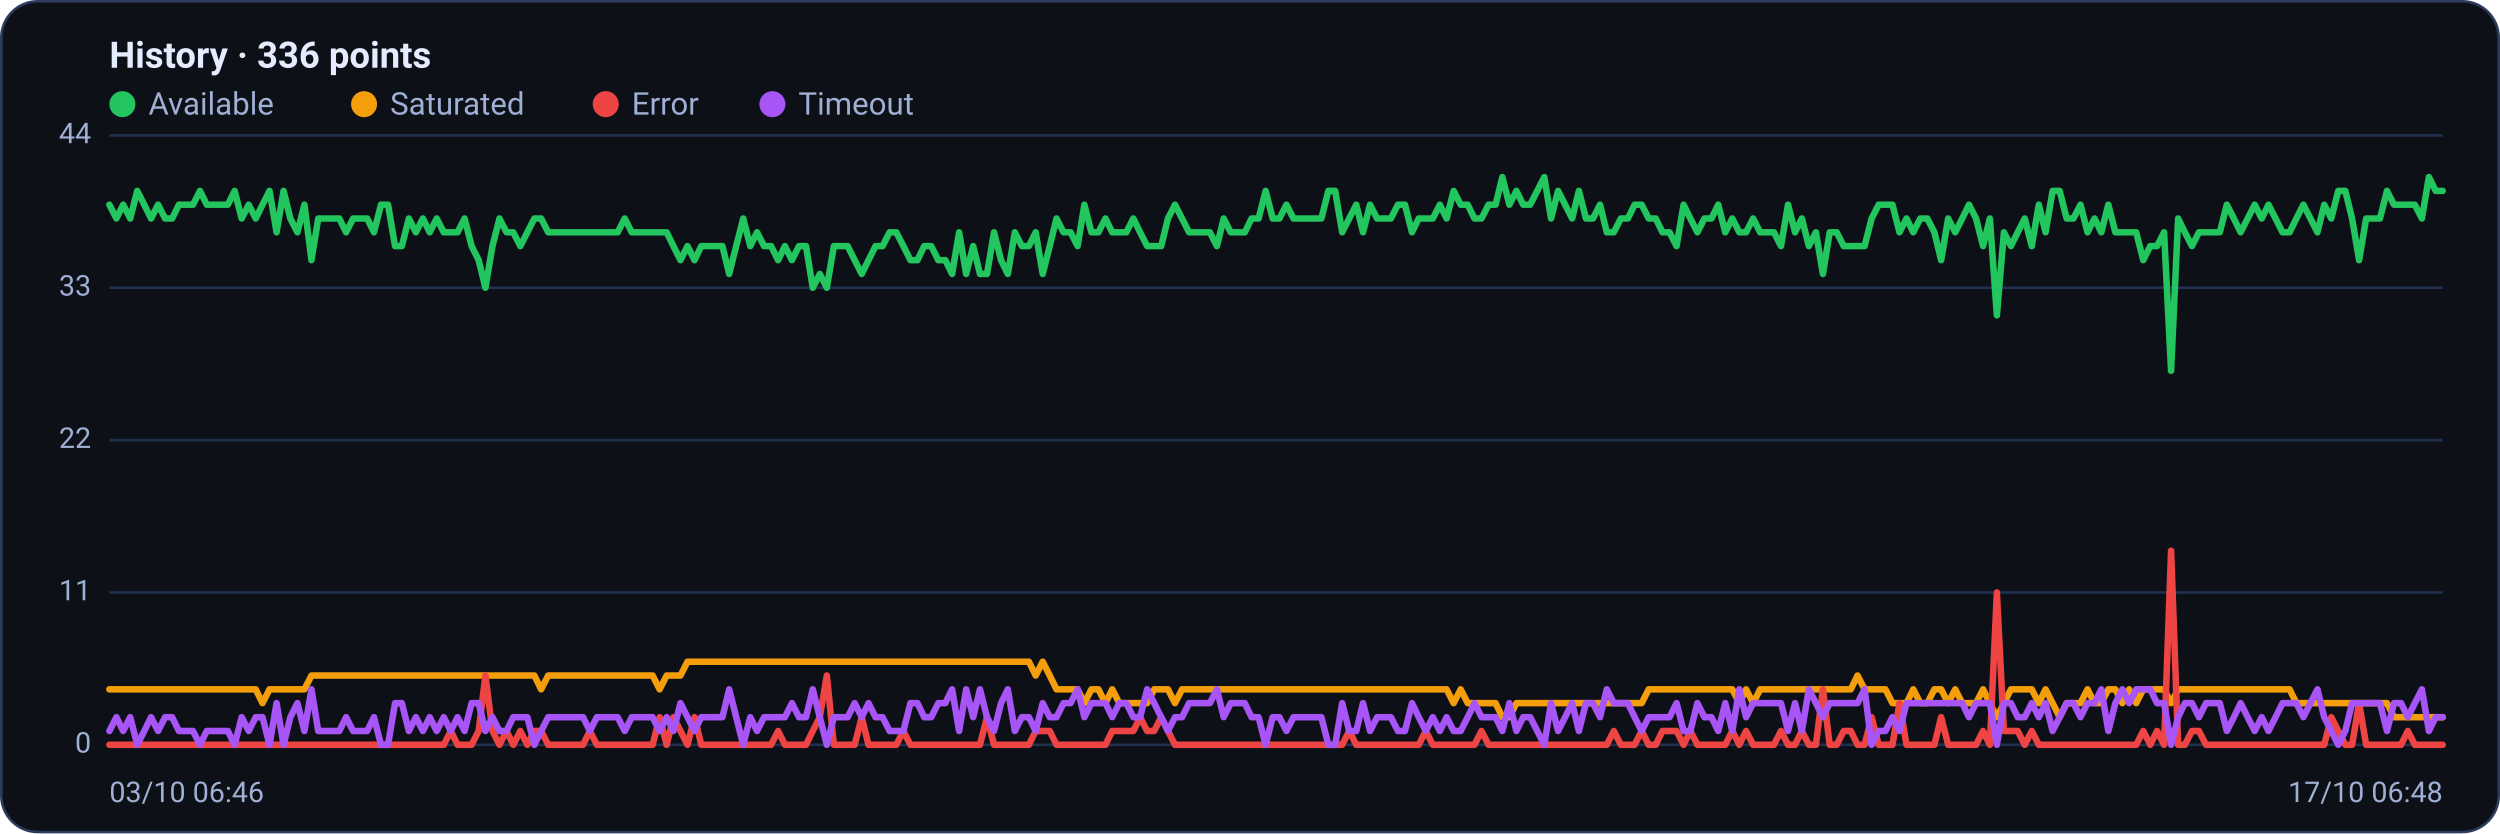
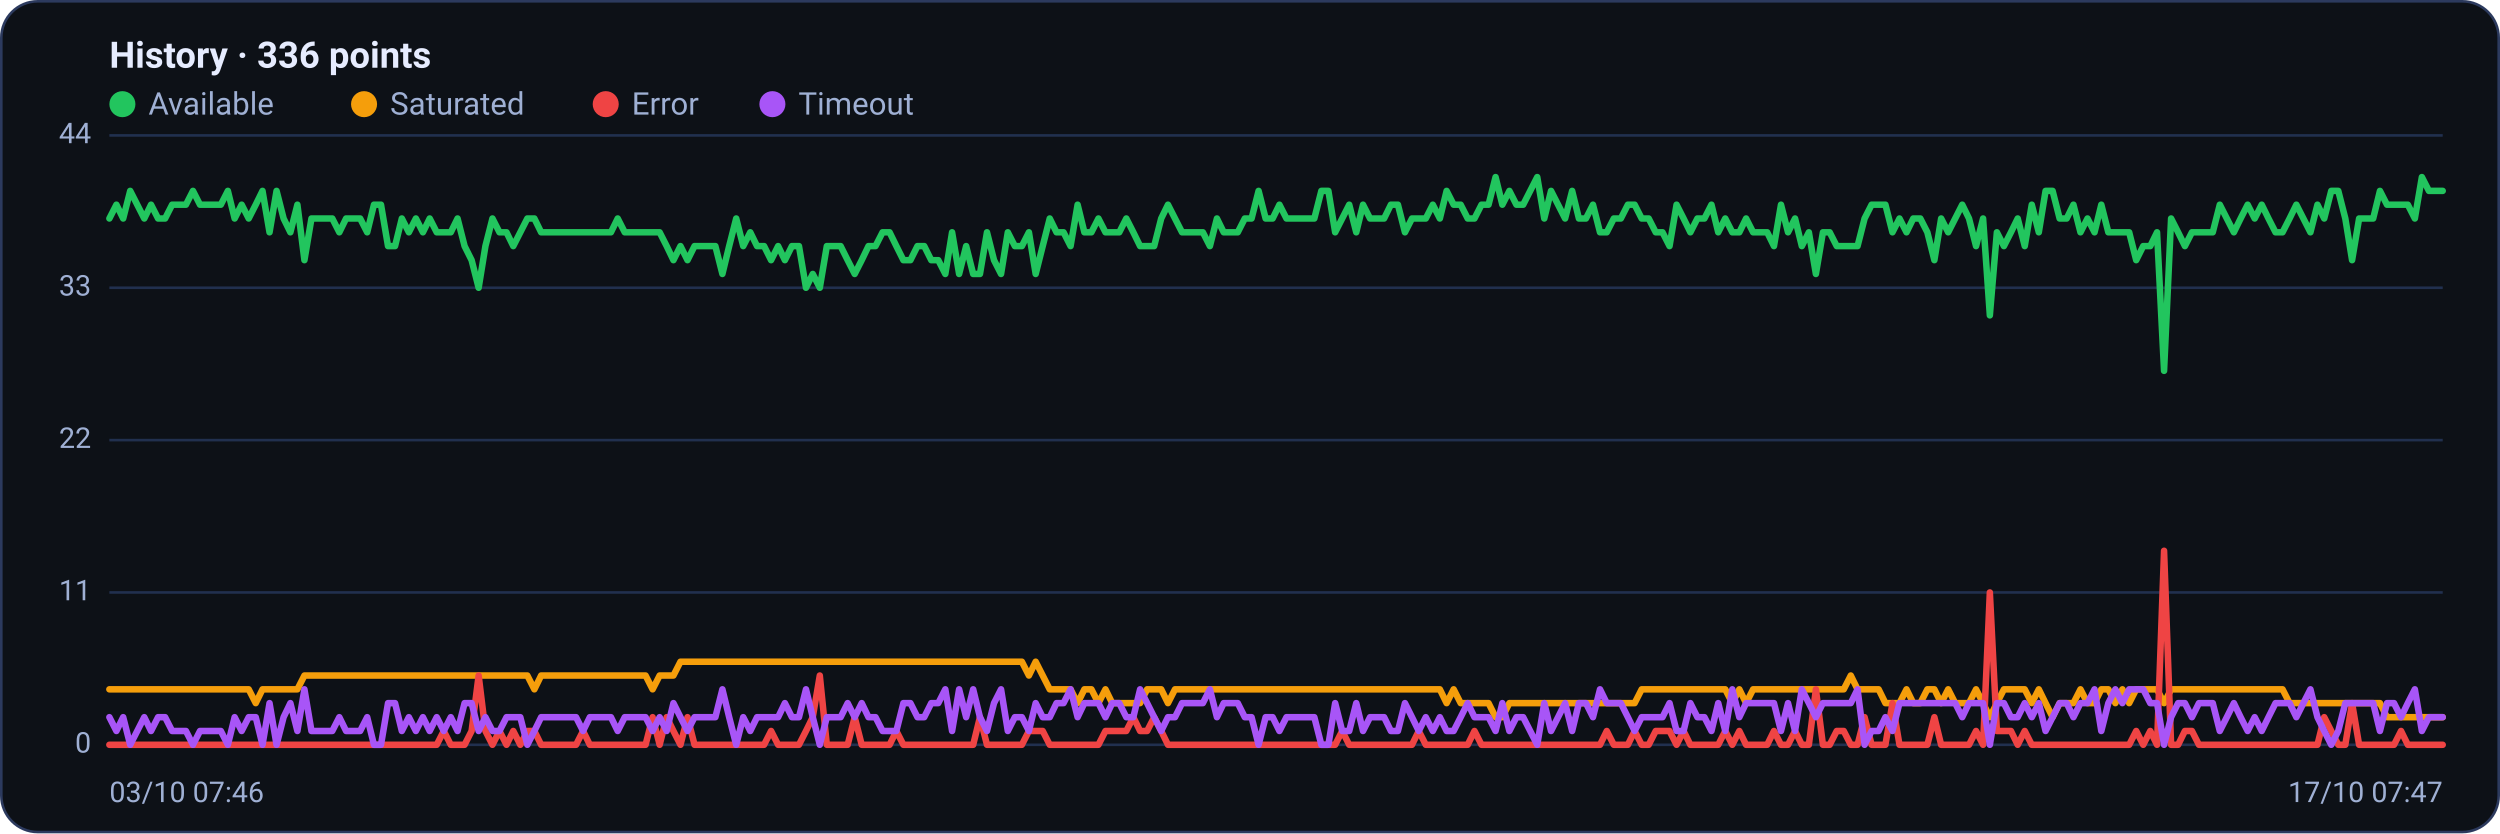
<svg xmlns="http://www.w3.org/2000/svg" viewBox="0 0 960 320" width="960" height="320" font-family="Segoe UI, system-ui, -apple-system, Roboto, Helvetica, Arial, sans-serif" role="img" aria-label="Availability history per region">
  <rect x="0.5" y="0.5" width="959" height="319" rx="14" fill="#0d1117" stroke="#2c3a5e" />
  <text x="42" y="26" font-size="14" font-weight="600" fill="#e6ecff">History · 336 points</text>
  <circle cx="47" cy="40" r="5" fill="#22c55e" />
  <text x="57" y="44" font-size="12" fill="#9fb0d4">Available</text>
  <circle cx="139.8" cy="40" r="5" fill="#f59e0b" />
  <text x="149.8" y="44" font-size="12" fill="#9fb0d4">Saturated</text>
  <circle cx="232.6" cy="40" r="5" fill="#ef4444" />
  <text x="242.6" y="44" font-size="12" fill="#9fb0d4">Error</text>
  <circle cx="296.6" cy="40" r="5" fill="#a855f7" />
  <text x="306.6" y="44" font-size="12" fill="#9fb0d4">Timeout</text>
  <line x1="42" y1="286.0" x2="938" y2="286.0" stroke="#21304f" stroke-width="1" />
  <text x="35" y="289.0" text-anchor="end" font-size="11" fill="#9fb0d4">0</text>
  <line x1="42" y1="227.5" x2="938" y2="227.5" stroke="#21304f" stroke-width="1" />
  <text x="35" y="230.5" text-anchor="end" font-size="11" fill="#9fb0d4">11</text>
  <line x1="42" y1="169.0" x2="938" y2="169.0" stroke="#21304f" stroke-width="1" />
  <text x="35" y="172.0" text-anchor="end" font-size="11" fill="#9fb0d4">22</text>
  <line x1="42" y1="110.5" x2="938" y2="110.5" stroke="#21304f" stroke-width="1" />
  <text x="35" y="113.5" text-anchor="end" font-size="11" fill="#9fb0d4">33</text>
  <line x1="42" y1="52.0" x2="938" y2="52.0" stroke="#21304f" stroke-width="1" />
  <text x="35" y="55.0" text-anchor="end" font-size="11" fill="#9fb0d4">44</text>
-   <polyline fill="none" stroke="#22c55e" stroke-width="2.5" stroke-linejoin="round" stroke-linecap="round" points="42.0,78.6 44.7,83.9 47.3,78.6 50.0,83.9 52.7,73.3 55.4,78.6 58.0,83.9 60.7,78.6 63.4,83.9 66.1,83.9 68.7,78.6 71.4,78.6 74.1,78.6 76.8,73.3 79.4,78.6 82.1,78.6 84.8,78.6 87.5,78.6 90.1,73.3 92.8,83.9 95.5,78.6 98.2,83.9 100.8,78.6 103.5,73.3 106.2,89.2 108.9,73.3 111.5,83.9 114.2,89.2 116.9,78.6 119.6,99.9 122.2,83.9 124.9,83.9 127.6,83.9 130.3,83.9 132.9,89.2 135.6,83.9 138.3,83.9 141.0,83.9 143.6,89.2 146.3,78.6 149.0,78.6 151.7,94.5 154.3,94.5 157.0,83.9 159.7,89.2 162.4,83.9 165.0,89.2 167.7,83.9 170.4,89.2 173.1,89.2 175.7,89.2 178.4,83.9 181.1,94.5 183.8,99.9 186.4,110.5 189.1,94.5 191.8,83.9 194.5,89.2 197.1,89.2 199.8,94.5 202.5,89.2 205.2,83.9 207.8,83.9 210.5,89.2 213.2,89.2 215.9,89.2 218.5,89.2 221.2,89.2 223.9,89.2 226.5,89.2 229.2,89.2 231.9,89.2 234.6,89.2 237.2,89.2 239.9,83.9 242.6,89.2 245.3,89.2 247.9,89.2 250.6,89.2 253.3,89.2 256.0,89.2 258.6,94.5 261.3,99.9 264.0,94.5 266.7,99.9 269.3,94.5 272.0,94.5 274.7,94.5 277.4,94.5 280.0,105.2 282.7,94.5 285.4,83.9 288.1,94.5 290.7,89.2 293.4,94.5 296.1,94.5 298.8,99.9 301.4,94.5 304.1,99.9 306.8,94.5 309.5,94.5 312.1,110.5 314.8,105.2 317.5,110.5 320.2,94.5 322.8,94.5 325.5,94.5 328.2,99.9 330.9,105.2 333.5,99.9 336.2,94.5 338.9,94.5 341.6,89.2 344.2,89.2 346.9,94.5 349.6,99.9 352.3,99.9 354.9,94.5 357.6,94.5 360.3,99.9 363.0,99.9 365.6,105.2 368.3,89.2 371.0,105.2 373.7,94.5 376.3,105.2 379.0,105.2 381.7,89.2 384.4,99.9 387.0,105.2 389.7,89.2 392.4,94.5 395.1,94.5 397.7,89.2 400.4,105.2 403.1,94.5 405.7,83.9 408.4,89.2 411.1,89.2 413.8,94.5 416.4,78.6 419.1,89.2 421.8,89.2 424.5,83.9 427.1,89.2 429.8,89.2 432.5,89.2 435.2,83.9 437.8,89.2 440.5,94.5 443.2,94.5 445.9,94.5 448.5,83.9 451.2,78.6 453.9,83.9 456.6,89.2 459.2,89.2 461.9,89.2 464.6,89.2 467.3,94.5 469.9,83.9 472.6,89.2 475.3,89.2 478.0,89.2 480.6,83.9 483.3,83.9 486.0,73.3 488.7,83.9 491.3,83.9 494.0,78.6 496.7,83.9 499.4,83.9 502.0,83.9 504.7,83.9 507.4,83.9 510.1,73.3 512.7,73.3 515.4,89.2 518.1,83.9 520.8,78.6 523.4,89.2 526.1,78.6 528.8,83.9 531.5,83.9 534.1,83.9 536.8,78.6 539.5,78.6 542.2,89.2 544.8,83.9 547.5,83.9 550.2,83.9 552.9,78.6 555.5,83.9 558.2,73.3 560.9,78.6 563.6,78.6 566.2,83.9 568.9,83.9 571.6,78.6 574.3,78.6 576.9,68.0 579.6,78.6 582.3,73.3 584.9,78.6 587.6,78.6 590.3,73.3 593.0,68.0 595.6,83.9 598.3,73.3 601.0,78.6 603.7,83.9 606.3,73.3 609.0,83.9 611.7,83.9 614.4,78.6 617.0,89.2 619.7,89.2 622.4,83.9 625.1,83.9 627.7,78.6 630.4,78.6 633.1,83.9 635.8,83.9 638.4,89.2 641.1,89.2 643.8,94.5 646.5,78.6 649.1,83.9 651.8,89.2 654.5,83.9 657.2,83.9 659.8,78.6 662.5,89.2 665.2,83.9 667.9,89.2 670.5,89.2 673.2,83.9 675.9,89.2 678.6,89.2 681.2,89.2 683.9,94.5 686.6,78.6 689.3,89.2 691.9,83.9 694.6,94.5 697.3,89.2 700.0,105.2 702.6,89.2 705.3,89.2 708.0,94.5 710.7,94.5 713.3,94.5 716.0,94.5 718.7,83.9 721.4,78.6 724.0,78.6 726.7,78.6 729.4,89.2 732.1,83.9 734.7,89.2 737.4,83.9 740.1,83.9 742.8,89.2 745.4,99.9 748.1,83.9 750.8,89.2 753.5,83.9 756.1,78.6 758.8,83.9 761.5,94.5 764.1,83.9 766.8,121.1 769.5,89.2 772.2,94.5 774.8,89.2 777.5,83.9 780.2,94.5 782.9,78.6 785.5,89.2 788.2,73.3 790.9,73.3 793.6,83.9 796.2,83.9 798.9,78.6 801.6,89.2 804.3,83.9 806.9,89.2 809.6,78.6 812.3,89.2 815.0,89.2 817.6,89.2 820.3,89.2 823.0,99.9 825.7,94.5 828.3,94.5 831.0,89.2 833.7,142.4 836.4,83.9 839.0,89.2 841.7,94.5 844.4,89.2 847.1,89.2 849.7,89.2 852.4,89.2 855.1,78.6 857.8,83.9 860.4,89.2 863.1,83.9 865.8,78.6 868.5,83.9 871.1,78.6 873.8,83.9 876.5,89.2 879.2,89.2 881.8,83.9 884.5,78.6 887.2,83.9 889.9,89.2 892.5,78.6 895.2,83.9 897.9,73.3 900.6,73.3 903.2,83.9 905.9,99.9 908.6,83.9 911.3,83.9 913.9,83.9 916.6,73.3 919.3,78.6 922.0,78.6 924.6,78.6 927.3,78.6 930.0,83.9 932.7,68.0 935.3,73.3 938.0,73.3" />
-   <polyline fill="none" stroke="#f59e0b" stroke-width="2.5" stroke-linejoin="round" stroke-linecap="round" points="42.0,264.7 44.7,264.7 47.3,264.7 50.0,264.7 52.7,264.7 55.4,264.7 58.0,264.7 60.7,264.7 63.4,264.7 66.1,264.7 68.7,264.7 71.4,264.7 74.1,264.7 76.8,264.7 79.4,264.7 82.1,264.7 84.8,264.7 87.5,264.7 90.1,264.7 92.8,264.7 95.5,264.7 98.2,264.7 100.8,270.0 103.5,264.7 106.2,264.7 108.9,264.7 111.5,264.7 114.2,264.7 116.9,264.7 119.6,259.4 122.2,259.4 124.9,259.4 127.6,259.4 130.3,259.4 132.9,259.4 135.6,259.4 138.3,259.4 141.0,259.4 143.6,259.4 146.3,259.4 149.0,259.4 151.7,259.4 154.3,259.4 157.0,259.4 159.7,259.4 162.4,259.4 165.0,259.4 167.7,259.4 170.4,259.4 173.1,259.4 175.7,259.4 178.4,259.4 181.1,259.4 183.8,259.4 186.4,259.4 189.1,259.4 191.8,259.4 194.5,259.4 197.1,259.4 199.8,259.4 202.5,259.4 205.2,259.4 207.8,264.7 210.5,259.4 213.2,259.4 215.9,259.4 218.5,259.4 221.2,259.4 223.9,259.4 226.5,259.4 229.2,259.4 231.9,259.4 234.6,259.4 237.2,259.4 239.9,259.4 242.6,259.4 245.3,259.4 247.9,259.4 250.6,259.4 253.3,264.7 256.0,259.4 258.6,259.4 261.3,259.4 264.0,254.1 266.7,254.1 269.3,254.1 272.0,254.1 274.7,254.1 277.4,254.1 280.0,254.1 282.7,254.1 285.4,254.1 288.1,254.1 290.7,254.1 293.4,254.1 296.1,254.1 298.8,254.1 301.4,254.1 304.1,254.1 306.8,254.1 309.5,254.1 312.1,254.1 314.8,254.1 317.5,254.1 320.2,254.1 322.8,254.1 325.5,254.1 328.2,254.1 330.9,254.1 333.5,254.1 336.2,254.1 338.9,254.1 341.6,254.1 344.2,254.1 346.9,254.1 349.6,254.1 352.3,254.1 354.9,254.1 357.6,254.1 360.3,254.1 363.0,254.1 365.6,254.1 368.3,254.1 371.0,254.1 373.7,254.1 376.3,254.1 379.0,254.1 381.7,254.1 384.4,254.1 387.0,254.1 389.7,254.1 392.4,254.1 395.1,254.1 397.7,259.4 400.4,254.1 403.1,259.4 405.7,264.7 408.4,264.7 411.1,264.7 413.8,264.7 416.4,270.0 419.1,264.7 421.8,264.7 424.5,270.0 427.1,264.7 429.8,270.0 432.5,270.0 435.2,270.0 437.8,270.0 440.5,270.0 443.2,264.7 445.9,264.7 448.5,264.7 451.2,270.0 453.9,264.7 456.6,264.7 459.2,264.7 461.9,264.7 464.6,264.7 467.3,264.7 469.9,264.7 472.6,264.7 475.3,264.7 478.0,264.7 480.6,264.7 483.3,264.7 486.0,264.7 488.7,264.7 491.3,264.7 494.0,264.7 496.7,264.7 499.4,264.7 502.0,264.7 504.7,264.7 507.4,264.7 510.1,264.7 512.7,264.7 515.4,264.7 518.1,264.7 520.8,264.7 523.4,264.7 526.1,264.7 528.8,264.7 531.5,264.7 534.1,264.7 536.8,264.7 539.5,264.7 542.2,264.7 544.8,264.7 547.5,264.7 550.2,264.7 552.9,264.7 555.5,264.7 558.2,270.0 560.9,264.7 563.6,270.0 566.2,270.0 568.9,270.0 571.6,270.0 574.3,270.0 576.9,275.4 579.6,275.4 582.3,270.0 584.9,270.0 587.6,270.0 590.3,270.0 593.0,270.0 595.6,270.0 598.3,270.0 601.0,270.0 603.7,270.0 606.3,270.0 609.0,270.0 611.7,270.0 614.4,270.0 617.0,270.0 619.7,270.0 622.4,270.0 625.1,270.0 627.7,270.0 630.4,270.0 633.1,264.7 635.8,264.7 638.4,264.7 641.1,264.7 643.8,264.7 646.5,264.7 649.1,264.7 651.8,264.7 654.5,264.7 657.2,264.7 659.8,264.7 662.5,264.7 665.2,264.7 667.9,270.0 670.5,264.7 673.2,270.0 675.9,264.7 678.6,264.7 681.2,264.7 683.9,264.7 686.6,264.7 689.3,264.7 691.9,264.7 694.6,264.7 697.3,264.7 700.0,264.7 702.6,264.7 705.3,264.7 708.0,264.7 710.7,264.7 713.3,259.4 716.0,264.7 718.7,264.7 721.4,264.7 724.0,264.7 726.7,270.0 729.4,270.0 732.1,270.0 734.7,264.7 737.4,270.0 740.1,270.0 742.8,264.7 745.4,264.7 748.1,270.0 750.8,264.7 753.5,270.0 756.1,270.0 758.8,270.0 761.5,264.7 764.1,270.0 766.8,275.4 769.5,270.0 772.2,264.7 774.8,264.7 777.5,264.7 780.2,264.7 782.9,270.0 785.5,264.7 788.2,270.0 790.9,275.4 793.6,270.0 796.2,270.0 798.9,270.0 801.6,264.7 804.3,270.0 806.9,270.0 809.6,264.7 812.3,264.7 815.0,270.0 817.6,264.7 820.3,270.0 823.0,264.7 825.7,264.7 828.3,264.7 831.0,264.7 833.7,270.0 836.4,264.7 839.0,264.7 841.7,264.7 844.4,264.7 847.1,264.7 849.7,264.7 852.4,264.7 855.1,264.7 857.8,264.7 860.4,264.7 863.1,264.7 865.8,264.7 868.5,264.7 871.1,264.7 873.8,264.7 876.5,264.7 879.2,264.7 881.8,270.0 884.5,270.0 887.2,270.0 889.9,270.0 892.5,270.0 895.2,270.0 897.9,270.0 900.6,270.0 903.2,270.0 905.9,270.0 908.6,270.0 911.3,270.0 913.9,270.0 916.6,270.0 919.3,275.4 922.0,275.4 924.6,275.4 927.3,275.4 930.0,275.4 932.7,275.4 935.3,275.4 938.0,275.4" />
-   <polyline fill="none" stroke="#ef4444" stroke-width="2.5" stroke-linejoin="round" stroke-linecap="round" points="42.0,286.0 44.7,286.0 47.3,286.0 50.0,286.0 52.7,286.0 55.4,286.0 58.0,286.0 60.7,286.0 63.4,286.0 66.1,286.0 68.7,286.0 71.4,286.0 74.1,286.0 76.8,286.0 79.4,286.0 82.1,286.0 84.8,286.0 87.5,286.0 90.1,286.0 92.8,286.0 95.5,286.0 98.2,286.0 100.8,286.0 103.5,286.0 106.2,286.0 108.9,286.0 111.5,286.0 114.2,286.0 116.9,286.0 119.6,286.0 122.2,286.0 124.9,286.0 127.6,286.0 130.3,286.0 132.9,286.0 135.6,286.0 138.3,286.0 141.0,286.0 143.6,286.0 146.3,286.0 149.0,286.0 151.7,286.0 154.3,286.0 157.0,286.0 159.7,286.0 162.4,286.0 165.0,286.0 167.7,286.0 170.4,286.0 173.1,280.7 175.7,286.0 178.4,286.0 181.1,286.0 183.8,280.7 186.4,259.4 189.1,280.7 191.8,286.0 194.5,280.7 197.1,286.0 199.8,280.7 202.5,286.0 205.2,280.7 207.8,280.7 210.5,286.0 213.2,286.0 215.9,286.0 218.5,286.0 221.2,286.0 223.9,286.0 226.5,280.7 229.2,286.0 231.9,286.0 234.6,286.0 237.2,286.0 239.9,286.0 242.6,286.0 245.3,286.0 247.9,286.0 250.6,286.0 253.3,275.4 256.0,286.0 258.6,275.4 261.3,280.7 264.0,286.0 266.7,275.4 269.3,286.0 272.0,286.0 274.7,286.0 277.4,286.0 280.0,286.0 282.7,286.0 285.4,286.0 288.1,286.0 290.7,286.0 293.4,286.0 296.1,286.0 298.8,280.7 301.4,286.0 304.1,286.0 306.8,286.0 309.5,286.0 312.1,280.7 314.8,275.4 317.5,259.4 320.2,286.0 322.8,286.0 325.5,286.0 328.2,286.0 330.9,275.4 333.5,286.0 336.2,286.0 338.9,286.0 341.6,286.0 344.2,286.0 346.9,280.7 349.6,286.0 352.3,286.0 354.9,286.0 357.6,286.0 360.3,286.0 363.0,286.0 365.6,286.0 368.3,286.0 371.0,286.0 373.7,286.0 376.3,286.0 379.0,275.4 381.7,286.0 384.4,286.0 387.0,286.0 389.7,286.0 392.4,286.0 395.1,286.0 397.7,280.7 400.4,280.7 403.1,280.7 405.7,286.0 408.4,286.0 411.1,286.0 413.8,286.0 416.4,286.0 419.1,286.0 421.8,286.0 424.5,286.0 427.1,280.7 429.8,280.7 432.5,280.7 435.2,280.7 437.8,275.4 440.5,280.7 443.2,280.7 445.9,275.4 448.5,280.7 451.2,286.0 453.9,286.0 456.6,286.0 459.2,286.0 461.9,286.0 464.6,286.0 467.3,286.0 469.9,286.0 472.6,286.0 475.3,286.0 478.0,286.0 480.6,286.0 483.3,286.0 486.0,286.0 488.7,286.0 491.3,286.0 494.0,286.0 496.7,286.0 499.4,286.0 502.0,286.0 504.7,286.0 507.4,286.0 510.1,286.0 512.7,286.0 515.4,286.0 518.1,280.7 520.8,286.0 523.4,286.0 526.1,286.0 528.8,286.0 531.5,286.0 534.1,286.0 536.8,286.0 539.5,286.0 542.2,286.0 544.8,286.0 547.5,280.7 550.2,286.0 552.9,286.0 555.5,286.0 558.2,286.0 560.9,286.0 563.6,286.0 566.2,286.0 568.9,280.7 571.6,286.0 574.3,286.0 576.9,286.0 579.6,286.0 582.3,286.0 584.9,286.0 587.6,286.0 590.3,286.0 593.0,286.0 595.6,286.0 598.3,286.0 601.0,286.0 603.7,286.0 606.3,286.0 609.0,286.0 611.7,286.0 614.4,286.0 617.0,286.0 619.7,280.7 622.4,286.0 625.1,286.0 627.7,286.0 630.4,280.7 633.1,286.0 635.8,286.0 638.4,280.7 641.1,280.7 643.8,280.7 646.5,286.0 649.1,280.7 651.8,286.0 654.5,286.0 657.2,286.0 659.8,286.0 662.5,286.0 665.2,280.7 667.9,286.0 670.5,280.7 673.2,286.0 675.9,286.0 678.6,286.0 681.2,286.0 683.9,280.7 686.6,286.0 689.3,286.0 691.9,280.7 694.6,286.0 697.3,286.0 700.0,264.7 702.6,286.0 705.3,286.0 708.0,280.7 710.7,280.7 713.3,286.0 716.0,286.0 718.7,275.4 721.4,286.0 724.0,286.0 726.7,286.0 729.4,270.0 732.1,286.0 734.7,286.0 737.4,286.0 740.1,286.0 742.8,286.0 745.4,275.4 748.1,286.0 750.8,286.0 753.5,286.0 756.1,286.0 758.8,286.0 761.5,280.7 764.1,286.0 766.8,227.5 769.5,280.7 772.2,280.7 774.8,280.7 777.5,286.0 780.2,280.7 782.9,286.0 785.5,286.0 788.2,286.0 790.9,286.0 793.6,286.0 796.2,286.0 798.9,286.0 801.6,286.0 804.3,286.0 806.9,286.0 809.6,286.0 812.3,286.0 815.0,286.0 817.6,286.0 820.3,286.0 823.0,280.7 825.7,286.0 828.3,280.7 831.0,286.0 833.7,211.5 836.4,286.0 839.0,286.0 841.7,280.7 844.4,280.7 847.1,286.0 849.7,286.0 852.4,286.0 855.1,286.0 857.8,286.0 860.4,286.0 863.1,286.0 865.8,286.0 868.5,286.0 871.1,286.0 873.8,286.0 876.5,286.0 879.2,286.0 881.8,286.0 884.5,286.0 887.2,286.0 889.9,286.0 892.5,286.0 895.2,275.4 897.9,280.7 900.6,286.0 903.2,286.0 905.9,270.0 908.6,286.0 911.3,286.0 913.9,286.0 916.6,286.0 919.3,286.0 922.0,286.0 924.6,280.7 927.3,286.0 930.0,286.0 932.7,286.0 935.3,286.0 938.0,286.0" />
-   <polyline fill="none" stroke="#a855f7" stroke-width="2.5" stroke-linejoin="round" stroke-linecap="round" points="42.0,280.7 44.7,275.4 47.3,280.7 50.0,275.4 52.7,286.0 55.4,280.7 58.0,275.4 60.7,280.7 63.4,275.4 66.1,275.4 68.7,280.7 71.4,280.7 74.1,280.7 76.8,286.0 79.4,280.7 82.1,280.7 84.8,280.7 87.5,280.7 90.1,286.0 92.8,275.4 95.5,280.7 98.2,275.4 100.8,275.4 103.5,286.0 106.2,270.0 108.9,286.0 111.5,275.4 114.2,270.0 116.9,280.7 119.6,264.7 122.2,280.7 124.9,280.7 127.6,280.7 130.3,280.7 132.9,275.4 135.6,280.7 138.3,280.7 141.0,280.7 143.6,275.4 146.3,286.0 149.0,286.0 151.7,270.0 154.3,270.0 157.0,280.7 159.7,275.4 162.4,280.7 165.0,275.4 167.7,280.7 170.4,275.4 173.1,280.7 175.7,275.4 178.4,280.7 181.1,270.0 183.8,270.0 186.4,280.7 189.1,275.4 191.8,280.7 194.5,280.7 197.1,275.4 199.8,275.4 202.5,275.4 205.2,286.0 207.8,280.7 210.5,275.4 213.2,275.4 215.9,275.4 218.5,275.4 221.2,275.4 223.9,275.4 226.5,280.7 229.2,275.4 231.9,275.4 234.6,275.4 237.2,275.4 239.9,280.7 242.6,275.4 245.3,275.4 247.9,275.4 250.6,275.4 253.3,280.7 256.0,275.4 258.6,280.7 261.3,270.0 264.0,275.4 266.7,280.7 269.3,275.4 272.0,275.4 274.7,275.4 277.4,275.4 280.0,264.7 282.7,275.4 285.4,286.0 288.1,275.4 290.7,280.7 293.4,275.4 296.1,275.4 298.8,275.4 301.4,275.4 304.1,270.0 306.8,275.4 309.5,275.4 312.1,264.7 314.8,275.4 317.5,286.0 320.2,275.4 322.8,275.4 325.5,275.4 328.2,270.0 330.9,275.4 333.5,270.0 336.2,275.4 338.9,275.4 341.6,280.7 344.2,280.7 346.9,280.7 349.6,270.0 352.3,270.0 354.9,275.4 357.6,275.4 360.3,270.0 363.0,270.0 365.6,264.7 368.3,280.7 371.0,264.7 373.7,275.4 376.3,264.7 379.0,275.4 381.7,280.7 384.4,270.0 387.0,264.7 389.7,280.7 392.4,275.4 395.1,275.4 397.7,280.7 400.4,270.0 403.1,275.4 405.7,275.4 408.4,270.0 411.1,270.0 413.8,264.7 416.4,275.4 419.1,270.0 421.8,270.0 424.5,270.0 427.1,275.4 429.8,270.0 432.5,270.0 435.2,275.4 437.8,275.4 440.5,264.7 443.2,270.0 445.9,275.4 448.5,280.7 451.2,275.4 453.9,275.4 456.6,270.0 459.2,270.0 461.9,270.0 464.6,270.0 467.3,264.7 469.9,275.4 472.6,270.0 475.3,270.0 478.0,270.0 480.6,275.4 483.3,275.4 486.0,286.0 488.7,275.4 491.3,275.4 494.0,280.7 496.7,275.4 499.4,275.4 502.0,275.4 504.7,275.4 507.4,275.4 510.1,286.0 512.7,286.0 515.4,270.0 518.1,280.7 520.8,280.7 523.4,270.0 526.1,280.7 528.8,275.4 531.5,275.4 534.1,275.4 536.8,280.7 539.5,280.7 542.2,270.0 544.8,275.4 547.5,280.7 550.2,275.4 552.9,280.7 555.5,275.4 558.2,280.7 560.9,280.7 563.6,275.4 566.2,270.0 568.9,275.4 571.6,275.4 574.3,275.4 576.9,280.7 579.6,270.0 582.3,280.7 584.9,275.4 587.6,275.4 590.3,280.7 593.0,286.0 595.6,270.0 598.3,280.7 601.0,275.4 603.7,270.0 606.3,280.7 609.0,270.0 611.7,270.0 614.4,275.4 617.0,264.7 619.7,270.0 622.4,270.0 625.1,270.0 627.7,275.4 630.4,280.7 633.1,275.4 635.8,275.4 638.4,275.4 641.1,275.4 643.8,270.0 646.5,280.7 649.1,280.7 651.8,270.0 654.5,275.4 657.2,275.4 659.8,280.7 662.5,270.0 665.2,280.7 667.9,264.7 670.5,275.4 673.2,270.0 675.9,270.0 678.6,270.0 681.2,270.0 683.9,270.0 686.6,280.7 689.3,270.0 691.9,280.7 694.6,264.7 697.3,270.0 700.0,275.4 702.6,270.0 705.3,270.0 708.0,270.0 710.7,270.0 713.3,270.0 716.0,264.7 718.7,286.0 721.4,280.7 724.0,280.7 726.7,275.4 729.4,280.7 732.1,270.0 734.7,270.0 737.4,270.0 740.1,270.0 742.8,270.0 745.4,270.0 748.1,270.0 750.8,270.0 753.5,270.0 756.1,275.4 758.8,270.0 761.5,270.0 764.1,270.0 766.8,286.0 769.5,270.0 772.2,270.0 774.8,275.4 777.5,275.4 780.2,270.0 782.9,275.4 785.5,270.0 788.2,280.7 790.9,275.4 793.6,270.0 796.2,270.0 798.9,275.4 801.6,270.0 804.3,270.0 806.9,264.7 809.6,280.7 812.3,270.0 815.0,264.7 817.6,270.0 820.3,264.7 823.0,264.7 825.7,264.7 828.3,270.0 831.0,270.0 833.7,286.0 836.4,275.4 839.0,270.0 841.7,270.0 844.4,275.4 847.1,270.0 849.7,270.0 852.4,270.0 855.1,280.7 857.8,275.4 860.4,270.0 863.1,275.4 865.8,280.7 868.5,275.4 871.1,280.7 873.8,275.4 876.5,270.0 879.2,270.0 881.8,270.0 884.5,275.4 887.2,270.0 889.9,264.7 892.5,275.4 895.2,280.7 897.9,286.0 900.6,280.7 903.2,270.0 905.9,270.0 908.6,270.0 911.3,270.0 913.9,270.0 916.6,280.7 919.3,270.0 922.0,270.0 924.6,275.4 927.3,270.0 930.0,264.7 932.7,280.7 935.3,275.4 938.0,275.4" />
-   <text x="42" y="308" font-size="11" fill="#9fb0d4">03/10 06:46</text>
-   <text x="938" y="308" text-anchor="end" font-size="11" fill="#9fb0d4">17/10 06:48</text>
+   <polyline fill="none" stroke="#22c55e" stroke-width="2.5" stroke-linejoin="round" stroke-linecap="round" points="42.0,83.9 44.7,78.6 47.3,83.9 50.0,73.3 52.7,78.6 55.4,83.9 58.0,78.6 60.7,83.9 63.4,83.9 66.1,78.6 68.7,78.6 71.4,78.6 74.1,73.3 76.8,78.6 79.4,78.6 82.1,78.6 84.8,78.6 87.5,73.3 90.1,83.9 92.8,78.6 95.5,83.9 98.2,78.6 100.8,73.3 103.5,89.2 106.2,73.3 108.9,83.9 111.5,89.2 114.2,78.6 116.9,99.9 119.6,83.9 122.2,83.9 124.9,83.9 127.6,83.9 130.3,89.2 132.9,83.9 135.6,83.9 138.3,83.9 141.0,89.2 143.6,78.6 146.3,78.6 149.0,94.5 151.7,94.5 154.3,83.9 157.0,89.2 159.7,83.9 162.4,89.2 165.0,83.9 167.7,89.2 170.4,89.2 173.1,89.2 175.7,83.9 178.4,94.5 181.1,99.9 183.8,110.5 186.4,94.5 189.1,83.9 191.8,89.2 194.5,89.2 197.1,94.5 199.8,89.2 202.5,83.9 205.2,83.9 207.8,89.2 210.5,89.2 213.2,89.2 215.9,89.2 218.5,89.2 221.2,89.2 223.9,89.2 226.5,89.2 229.2,89.2 231.9,89.2 234.6,89.2 237.2,83.9 239.9,89.2 242.6,89.2 245.3,89.2 247.9,89.2 250.6,89.2 253.3,89.2 256.0,94.5 258.6,99.9 261.3,94.5 264.0,99.9 266.7,94.5 269.3,94.5 272.0,94.5 274.7,94.5 277.4,105.2 280.0,94.5 282.7,83.9 285.4,94.5 288.1,89.2 290.7,94.5 293.4,94.5 296.1,99.9 298.8,94.5 301.4,99.9 304.1,94.5 306.8,94.5 309.5,110.5 312.1,105.2 314.8,110.5 317.5,94.5 320.2,94.5 322.8,94.5 325.5,99.9 328.2,105.2 330.9,99.9 333.5,94.5 336.2,94.5 338.9,89.2 341.6,89.2 344.2,94.5 346.9,99.9 349.6,99.9 352.3,94.5 354.9,94.5 357.6,99.9 360.3,99.9 363.0,105.2 365.6,89.2 368.3,105.2 371.0,94.5 373.7,105.2 376.3,105.2 379.0,89.2 381.7,99.9 384.4,105.2 387.0,89.2 389.7,94.5 392.4,94.5 395.1,89.2 397.7,105.2 400.4,94.5 403.1,83.9 405.7,89.2 408.4,89.2 411.1,94.5 413.8,78.6 416.4,89.2 419.1,89.2 421.8,83.9 424.5,89.2 427.1,89.2 429.8,89.2 432.5,83.9 435.2,89.2 437.8,94.5 440.5,94.5 443.2,94.5 445.9,83.9 448.5,78.6 451.2,83.9 453.9,89.2 456.6,89.2 459.2,89.2 461.9,89.2 464.6,94.5 467.3,83.9 469.9,89.2 472.6,89.2 475.3,89.2 478.0,83.9 480.6,83.9 483.3,73.3 486.0,83.9 488.7,83.9 491.3,78.6 494.0,83.9 496.7,83.9 499.4,83.9 502.0,83.9 504.7,83.9 507.4,73.3 510.1,73.3 512.7,89.2 515.4,83.9 518.1,78.6 520.8,89.2 523.4,78.6 526.1,83.9 528.8,83.9 531.5,83.9 534.1,78.6 536.8,78.6 539.5,89.2 542.2,83.9 544.8,83.9 547.5,83.9 550.2,78.6 552.9,83.9 555.5,73.3 558.2,78.6 560.9,78.6 563.6,83.9 566.2,83.9 568.9,78.6 571.6,78.6 574.3,68.0 576.9,78.6 579.6,73.3 582.3,78.6 584.9,78.6 587.6,73.3 590.3,68.0 593.0,83.9 595.6,73.3 598.3,78.6 601.0,83.9 603.7,73.3 606.3,83.9 609.0,83.9 611.7,78.6 614.4,89.2 617.0,89.2 619.7,83.9 622.4,83.9 625.1,78.6 627.7,78.6 630.4,83.9 633.1,83.9 635.8,89.2 638.4,89.2 641.1,94.5 643.8,78.6 646.5,83.9 649.1,89.2 651.8,83.9 654.5,83.9 657.2,78.6 659.8,89.2 662.5,83.9 665.2,89.2 667.9,89.2 670.5,83.9 673.2,89.2 675.9,89.2 678.6,89.2 681.2,94.5 683.9,78.6 686.6,89.2 689.3,83.9 691.9,94.5 694.6,89.2 697.3,105.2 700.0,89.2 702.6,89.2 705.3,94.5 708.0,94.5 710.7,94.5 713.3,94.5 716.0,83.9 718.7,78.6 721.4,78.6 724.0,78.6 726.7,89.2 729.4,83.9 732.1,89.2 734.7,83.9 737.4,83.9 740.1,89.2 742.8,99.9 745.4,83.9 748.1,89.2 750.8,83.9 753.5,78.6 756.1,83.9 758.8,94.5 761.5,83.9 764.1,121.1 766.8,89.2 769.5,94.5 772.2,89.2 774.8,83.9 777.5,94.5 780.2,78.6 782.9,89.2 785.5,73.3 788.2,73.3 790.9,83.9 793.6,83.9 796.2,78.6 798.9,89.2 801.6,83.9 804.3,89.2 806.9,78.6 809.6,89.2 812.3,89.2 815.0,89.2 817.6,89.2 820.3,99.9 823.0,94.5 825.7,94.5 828.3,89.2 831.0,142.4 833.7,83.9 836.4,89.2 839.0,94.5 841.7,89.2 844.4,89.2 847.1,89.2 849.7,89.2 852.4,78.6 855.1,83.9 857.8,89.2 860.4,83.9 863.1,78.6 865.8,83.9 868.5,78.6 871.1,83.9 873.8,89.2 876.5,89.2 879.2,83.9 881.8,78.6 884.5,83.9 887.2,89.2 889.9,78.6 892.5,83.9 895.2,73.3 897.9,73.3 900.6,83.9 903.2,99.9 905.9,83.9 908.6,83.9 911.3,83.9 913.9,73.3 916.6,78.6 919.3,78.6 922.0,78.6 924.6,78.6 927.3,83.9 930.0,68.0 932.7,73.3 935.3,73.3 938.0,73.3" />
+   <polyline fill="none" stroke="#f59e0b" stroke-width="2.5" stroke-linejoin="round" stroke-linecap="round" points="42.0,264.7 44.7,264.7 47.3,264.7 50.0,264.7 52.7,264.7 55.4,264.7 58.0,264.7 60.7,264.7 63.4,264.7 66.1,264.7 68.7,264.7 71.4,264.7 74.1,264.7 76.8,264.7 79.4,264.7 82.1,264.7 84.8,264.7 87.5,264.7 90.1,264.7 92.8,264.7 95.5,264.7 98.2,270.0 100.8,264.7 103.5,264.7 106.2,264.7 108.9,264.7 111.5,264.7 114.2,264.7 116.9,259.4 119.6,259.4 122.2,259.4 124.9,259.4 127.6,259.4 130.3,259.4 132.9,259.4 135.6,259.4 138.3,259.4 141.0,259.4 143.6,259.4 146.3,259.4 149.0,259.4 151.7,259.4 154.3,259.4 157.0,259.4 159.7,259.4 162.4,259.4 165.0,259.4 167.7,259.4 170.4,259.4 173.1,259.4 175.7,259.4 178.4,259.4 181.1,259.4 183.8,259.4 186.4,259.4 189.1,259.4 191.8,259.4 194.5,259.4 197.1,259.4 199.8,259.4 202.5,259.4 205.2,264.7 207.8,259.4 210.5,259.4 213.2,259.4 215.9,259.4 218.5,259.4 221.2,259.4 223.9,259.4 226.5,259.4 229.2,259.4 231.9,259.4 234.6,259.4 237.2,259.4 239.9,259.4 242.6,259.4 245.3,259.4 247.9,259.4 250.6,264.7 253.3,259.4 256.0,259.4 258.6,259.4 261.3,254.1 264.0,254.1 266.7,254.1 269.3,254.1 272.0,254.1 274.7,254.1 277.4,254.1 280.0,254.1 282.7,254.1 285.4,254.1 288.1,254.1 290.7,254.1 293.4,254.1 296.1,254.1 298.8,254.1 301.4,254.1 304.1,254.1 306.8,254.1 309.5,254.1 312.1,254.1 314.8,254.1 317.5,254.1 320.2,254.1 322.8,254.1 325.5,254.1 328.2,254.1 330.9,254.1 333.5,254.1 336.2,254.1 338.9,254.1 341.6,254.1 344.2,254.1 346.9,254.1 349.6,254.1 352.3,254.1 354.9,254.1 357.6,254.1 360.3,254.1 363.0,254.1 365.6,254.1 368.3,254.1 371.0,254.1 373.7,254.1 376.3,254.1 379.0,254.1 381.7,254.1 384.4,254.1 387.0,254.1 389.7,254.1 392.4,254.1 395.1,259.4 397.7,254.1 400.4,259.4 403.1,264.7 405.7,264.7 408.4,264.7 411.1,264.7 413.8,270.0 416.4,264.7 419.1,264.7 421.8,270.0 424.5,264.7 427.1,270.0 429.8,270.0 432.5,270.0 435.2,270.0 437.8,270.0 440.5,264.7 443.2,264.7 445.9,264.7 448.5,270.0 451.2,264.7 453.9,264.7 456.6,264.7 459.2,264.7 461.9,264.7 464.6,264.7 467.3,264.7 469.9,264.7 472.6,264.7 475.3,264.7 478.0,264.7 480.6,264.7 483.3,264.7 486.0,264.7 488.7,264.7 491.3,264.7 494.0,264.7 496.7,264.7 499.4,264.7 502.0,264.7 504.7,264.7 507.4,264.7 510.1,264.7 512.7,264.7 515.4,264.7 518.1,264.7 520.8,264.7 523.4,264.7 526.1,264.7 528.8,264.7 531.5,264.7 534.1,264.7 536.8,264.7 539.5,264.7 542.2,264.7 544.8,264.7 547.5,264.7 550.2,264.7 552.9,264.7 555.5,270.0 558.2,264.7 560.9,270.0 563.6,270.0 566.2,270.0 568.9,270.0 571.6,270.0 574.3,275.4 576.9,275.4 579.6,270.0 582.3,270.0 584.9,270.0 587.6,270.0 590.3,270.0 593.0,270.0 595.6,270.0 598.3,270.0 601.0,270.0 603.7,270.0 606.3,270.0 609.0,270.0 611.7,270.0 614.4,270.0 617.0,270.0 619.7,270.0 622.4,270.0 625.1,270.0 627.7,270.0 630.4,264.7 633.1,264.7 635.8,264.7 638.4,264.7 641.1,264.7 643.8,264.7 646.5,264.7 649.1,264.7 651.8,264.7 654.5,264.7 657.2,264.7 659.8,264.7 662.5,264.7 665.2,270.0 667.9,264.7 670.5,270.0 673.2,264.7 675.9,264.7 678.6,264.7 681.2,264.7 683.9,264.7 686.6,264.7 689.3,264.7 691.9,264.7 694.6,264.7 697.3,264.7 700.0,264.7 702.6,264.7 705.3,264.7 708.0,264.7 710.7,259.4 713.3,264.7 716.0,264.7 718.7,264.7 721.4,264.7 724.0,270.0 726.7,270.0 729.4,270.0 732.1,264.7 734.7,270.0 737.4,270.0 740.1,264.7 742.8,264.7 745.4,270.0 748.1,264.7 750.8,270.0 753.5,270.0 756.1,270.0 758.8,264.7 761.5,270.0 764.1,275.4 766.8,270.0 769.5,264.7 772.2,264.7 774.8,264.7 777.5,264.7 780.2,270.0 782.9,264.7 785.5,270.0 788.2,275.4 790.9,270.0 793.6,270.0 796.2,270.0 798.9,264.7 801.6,270.0 804.3,270.0 806.9,264.7 809.6,264.7 812.3,270.0 815.0,264.7 817.6,270.0 820.3,264.7 823.0,264.7 825.7,264.7 828.3,264.7 831.0,270.0 833.7,264.7 836.4,264.7 839.0,264.7 841.7,264.7 844.4,264.7 847.1,264.7 849.7,264.7 852.4,264.7 855.1,264.7 857.8,264.7 860.4,264.7 863.1,264.7 865.8,264.7 868.5,264.7 871.1,264.7 873.8,264.7 876.5,264.7 879.2,270.0 881.8,270.0 884.5,270.0 887.2,270.0 889.9,270.0 892.5,270.0 895.2,270.0 897.9,270.0 900.6,270.0 903.2,270.0 905.9,270.0 908.6,270.0 911.3,270.0 913.9,270.0 916.6,275.4 919.3,275.4 922.0,275.4 924.6,275.4 927.3,275.4 930.0,275.4 932.7,275.4 935.3,275.4 938.0,275.4" />
+   <polyline fill="none" stroke="#ef4444" stroke-width="2.5" stroke-linejoin="round" stroke-linecap="round" points="42.0,286.0 44.7,286.0 47.3,286.0 50.0,286.0 52.7,286.0 55.4,286.0 58.0,286.0 60.7,286.0 63.4,286.0 66.1,286.0 68.7,286.0 71.4,286.0 74.1,286.0 76.8,286.0 79.4,286.0 82.1,286.0 84.8,286.0 87.5,286.0 90.1,286.0 92.8,286.0 95.5,286.0 98.2,286.0 100.8,286.0 103.5,286.0 106.2,286.0 108.9,286.0 111.5,286.0 114.2,286.0 116.9,286.0 119.6,286.0 122.2,286.0 124.9,286.0 127.6,286.0 130.3,286.0 132.9,286.0 135.6,286.0 138.3,286.0 141.0,286.0 143.6,286.0 146.3,286.0 149.0,286.0 151.7,286.0 154.3,286.0 157.0,286.0 159.7,286.0 162.4,286.0 165.0,286.0 167.7,286.0 170.4,280.7 173.1,286.0 175.7,286.0 178.4,286.0 181.1,280.7 183.8,259.4 186.4,280.7 189.1,286.0 191.8,280.7 194.5,286.0 197.1,280.7 199.8,286.0 202.5,280.7 205.2,280.7 207.8,286.0 210.5,286.0 213.2,286.0 215.9,286.0 218.5,286.0 221.2,286.0 223.9,280.7 226.5,286.0 229.2,286.0 231.9,286.0 234.6,286.0 237.2,286.0 239.9,286.0 242.6,286.0 245.3,286.0 247.9,286.0 250.6,275.4 253.3,286.0 256.0,275.4 258.6,280.7 261.3,286.0 264.0,275.4 266.7,286.0 269.3,286.0 272.0,286.0 274.7,286.0 277.4,286.0 280.0,286.0 282.7,286.0 285.4,286.0 288.1,286.0 290.7,286.0 293.4,286.0 296.1,280.7 298.8,286.0 301.4,286.0 304.1,286.0 306.8,286.0 309.5,280.7 312.1,275.4 314.8,259.4 317.5,286.0 320.2,286.0 322.8,286.0 325.5,286.0 328.2,275.4 330.9,286.0 333.5,286.0 336.2,286.0 338.9,286.0 341.6,286.0 344.2,280.7 346.9,286.0 349.6,286.0 352.3,286.0 354.9,286.0 357.6,286.0 360.3,286.0 363.0,286.0 365.6,286.0 368.3,286.0 371.0,286.0 373.7,286.0 376.3,275.4 379.0,286.0 381.7,286.0 384.4,286.0 387.0,286.0 389.7,286.0 392.4,286.0 395.1,280.7 397.7,280.7 400.4,280.7 403.1,286.0 405.7,286.0 408.4,286.0 411.1,286.0 413.8,286.0 416.4,286.0 419.1,286.0 421.8,286.0 424.5,280.7 427.1,280.7 429.8,280.7 432.5,280.7 435.2,275.4 437.8,280.7 440.5,280.7 443.2,275.4 445.9,280.7 448.5,286.0 451.2,286.0 453.9,286.0 456.6,286.0 459.2,286.0 461.9,286.0 464.6,286.0 467.3,286.0 469.9,286.0 472.6,286.0 475.3,286.0 478.0,286.0 480.6,286.0 483.3,286.0 486.0,286.0 488.7,286.0 491.3,286.0 494.0,286.0 496.7,286.0 499.4,286.0 502.0,286.0 504.7,286.0 507.4,286.0 510.1,286.0 512.7,286.0 515.4,280.7 518.1,286.0 520.8,286.0 523.4,286.0 526.1,286.0 528.8,286.0 531.5,286.0 534.1,286.0 536.8,286.0 539.5,286.0 542.2,286.0 544.8,280.7 547.5,286.0 550.2,286.0 552.9,286.0 555.5,286.0 558.2,286.0 560.9,286.0 563.6,286.0 566.2,280.7 568.9,286.0 571.6,286.0 574.3,286.0 576.9,286.0 579.6,286.0 582.3,286.0 584.9,286.0 587.6,286.0 590.3,286.0 593.0,286.0 595.6,286.0 598.3,286.0 601.0,286.0 603.7,286.0 606.3,286.0 609.0,286.0 611.7,286.0 614.4,286.0 617.0,280.7 619.7,286.0 622.4,286.0 625.1,286.0 627.7,280.7 630.4,286.0 633.1,286.0 635.8,280.7 638.4,280.7 641.1,280.7 643.8,286.0 646.5,280.7 649.1,286.0 651.8,286.0 654.5,286.0 657.2,286.0 659.8,286.0 662.5,280.7 665.2,286.0 667.9,280.7 670.5,286.0 673.2,286.0 675.9,286.0 678.6,286.0 681.2,280.7 683.9,286.0 686.6,286.0 689.3,280.7 691.9,286.0 694.6,286.0 697.3,264.7 700.0,286.0 702.6,286.0 705.3,280.7 708.0,280.7 710.7,286.0 713.3,286.0 716.0,275.4 718.7,286.0 721.4,286.0 724.0,286.0 726.7,270.0 729.4,286.0 732.1,286.0 734.7,286.0 737.4,286.0 740.1,286.0 742.8,275.4 745.4,286.0 748.1,286.0 750.8,286.0 753.5,286.0 756.1,286.0 758.8,280.7 761.5,286.0 764.1,227.5 766.8,280.7 769.5,280.7 772.2,280.7 774.8,286.0 777.5,280.7 780.2,286.0 782.9,286.0 785.5,286.0 788.2,286.0 790.9,286.0 793.6,286.0 796.2,286.0 798.9,286.0 801.6,286.0 804.3,286.0 806.9,286.0 809.6,286.0 812.3,286.0 815.0,286.0 817.6,286.0 820.3,280.7 823.0,286.0 825.7,280.7 828.3,286.0 831.0,211.5 833.7,286.0 836.4,286.0 839.0,280.7 841.7,280.7 844.4,286.0 847.1,286.0 849.7,286.0 852.4,286.0 855.1,286.0 857.8,286.0 860.4,286.0 863.1,286.0 865.8,286.0 868.5,286.0 871.1,286.0 873.8,286.0 876.5,286.0 879.2,286.0 881.8,286.0 884.5,286.0 887.2,286.0 889.9,286.0 892.5,275.4 895.2,280.7 897.9,286.0 900.6,286.0 903.2,270.0 905.9,286.0 908.6,286.0 911.3,286.0 913.9,286.0 916.6,286.0 919.3,286.0 922.0,280.7 924.6,286.0 927.3,286.0 930.0,286.0 932.7,286.0 935.3,286.0 938.0,286.0" />
+   <polyline fill="none" stroke="#a855f7" stroke-width="2.5" stroke-linejoin="round" stroke-linecap="round" points="42.0,275.4 44.7,280.7 47.3,275.4 50.0,286.0 52.7,280.7 55.4,275.4 58.0,280.7 60.7,275.4 63.4,275.4 66.1,280.7 68.7,280.7 71.4,280.7 74.1,286.0 76.8,280.7 79.4,280.7 82.1,280.7 84.8,280.7 87.5,286.0 90.1,275.4 92.8,280.7 95.5,275.4 98.2,275.4 100.8,286.0 103.5,270.0 106.2,286.0 108.9,275.4 111.5,270.0 114.2,280.7 116.9,264.7 119.6,280.7 122.2,280.7 124.9,280.7 127.6,280.7 130.3,275.4 132.9,280.7 135.6,280.7 138.3,280.7 141.0,275.4 143.6,286.0 146.3,286.0 149.0,270.0 151.7,270.0 154.3,280.7 157.0,275.4 159.7,280.7 162.4,275.4 165.0,280.7 167.7,275.4 170.4,280.7 173.1,275.4 175.7,280.7 178.4,270.0 181.1,270.0 183.8,280.7 186.4,275.4 189.1,280.7 191.8,280.7 194.5,275.4 197.1,275.4 199.8,275.4 202.5,286.0 205.2,280.7 207.8,275.4 210.5,275.4 213.2,275.4 215.9,275.4 218.5,275.4 221.2,275.4 223.9,280.7 226.5,275.4 229.2,275.4 231.9,275.4 234.6,275.4 237.2,280.7 239.9,275.4 242.6,275.4 245.3,275.4 247.9,275.4 250.6,280.7 253.3,275.4 256.0,280.7 258.6,270.0 261.3,275.4 264.0,280.7 266.7,275.4 269.3,275.4 272.0,275.4 274.7,275.4 277.4,264.7 280.0,275.4 282.7,286.0 285.4,275.4 288.1,280.7 290.7,275.4 293.4,275.4 296.1,275.4 298.8,275.4 301.4,270.0 304.1,275.4 306.8,275.4 309.5,264.7 312.1,275.4 314.8,286.0 317.5,275.4 320.2,275.4 322.8,275.4 325.5,270.0 328.2,275.4 330.9,270.0 333.5,275.4 336.2,275.4 338.9,280.7 341.6,280.7 344.2,280.7 346.9,270.0 349.6,270.0 352.3,275.4 354.9,275.4 357.6,270.0 360.3,270.0 363.0,264.7 365.6,280.7 368.3,264.7 371.0,275.4 373.7,264.7 376.3,275.4 379.0,280.7 381.7,270.0 384.4,264.7 387.0,280.7 389.7,275.4 392.4,275.4 395.1,280.7 397.7,270.0 400.4,275.4 403.1,275.4 405.7,270.0 408.4,270.0 411.1,264.7 413.8,275.4 416.4,270.0 419.1,270.0 421.8,270.0 424.5,275.4 427.1,270.0 429.8,270.0 432.5,275.4 435.2,275.4 437.8,264.7 440.5,270.0 443.2,275.4 445.9,280.7 448.5,275.4 451.2,275.4 453.9,270.0 456.6,270.0 459.2,270.0 461.9,270.0 464.6,264.7 467.3,275.4 469.9,270.0 472.6,270.0 475.3,270.0 478.0,275.4 480.6,275.4 483.3,286.0 486.0,275.4 488.7,275.4 491.3,280.7 494.0,275.4 496.7,275.4 499.4,275.4 502.0,275.4 504.7,275.4 507.4,286.0 510.1,286.0 512.7,270.0 515.4,280.7 518.1,280.7 520.8,270.0 523.4,280.7 526.1,275.4 528.8,275.4 531.5,275.4 534.1,280.7 536.8,280.7 539.5,270.0 542.2,275.4 544.8,280.7 547.5,275.4 550.2,280.7 552.9,275.4 555.5,280.7 558.2,280.7 560.9,275.4 563.6,270.0 566.2,275.4 568.9,275.4 571.6,275.4 574.3,280.7 576.9,270.0 579.6,280.7 582.3,275.4 584.9,275.4 587.6,280.7 590.3,286.0 593.0,270.0 595.6,280.7 598.3,275.4 601.0,270.0 603.7,280.7 606.3,270.0 609.0,270.0 611.7,275.4 614.4,264.7 617.0,270.0 619.7,270.0 622.4,270.0 625.1,275.4 627.7,280.7 630.4,275.4 633.1,275.4 635.8,275.4 638.4,275.4 641.1,270.0 643.8,280.7 646.5,280.7 649.1,270.0 651.8,275.4 654.5,275.4 657.2,280.7 659.8,270.0 662.5,280.7 665.2,264.7 667.9,275.4 670.5,270.0 673.2,270.0 675.9,270.0 678.6,270.0 681.2,270.0 683.9,280.7 686.6,270.0 689.3,280.7 691.9,264.7 694.6,270.0 697.3,275.4 700.0,270.0 702.6,270.0 705.3,270.0 708.0,270.0 710.7,270.0 713.3,264.7 716.0,286.0 718.7,280.7 721.4,280.7 724.0,275.4 726.7,280.7 729.4,270.0 732.1,270.0 734.7,270.0 737.4,270.0 740.1,270.0 742.8,270.0 745.4,270.0 748.1,270.0 750.8,270.0 753.5,275.4 756.1,270.0 758.8,270.0 761.5,270.0 764.1,286.0 766.8,270.0 769.5,270.0 772.2,275.4 774.8,275.4 777.5,270.0 780.2,275.4 782.9,270.0 785.5,280.7 788.2,275.4 790.9,270.0 793.6,270.0 796.2,275.4 798.9,270.0 801.6,270.0 804.3,264.7 806.9,280.7 809.6,270.0 812.3,264.7 815.0,270.0 817.6,264.7 820.3,264.7 823.0,264.7 825.7,270.0 828.3,270.0 831.0,286.0 833.7,275.4 836.4,270.0 839.0,270.0 841.7,275.4 844.4,270.0 847.1,270.0 849.7,270.0 852.4,280.7 855.1,275.4 857.8,270.0 860.4,275.4 863.1,280.7 865.8,275.4 868.5,280.7 871.1,275.4 873.8,270.0 876.5,270.0 879.2,270.0 881.8,275.4 884.5,270.0 887.2,264.7 889.9,275.4 892.5,280.7 895.2,286.0 897.9,280.7 900.6,270.0 903.2,270.0 905.9,270.0 908.6,270.0 911.3,270.0 913.9,280.7 916.6,270.0 919.3,270.0 922.0,275.4 924.6,270.0 927.3,264.7 930.0,280.7 932.7,275.4 935.3,275.4 938.0,275.4" />
+   <text x="42" y="308" font-size="11" fill="#9fb0d4">03/10 07:46</text>
+   <text x="938" y="308" text-anchor="end" font-size="11" fill="#9fb0d4">17/10 07:47</text>
</svg>
